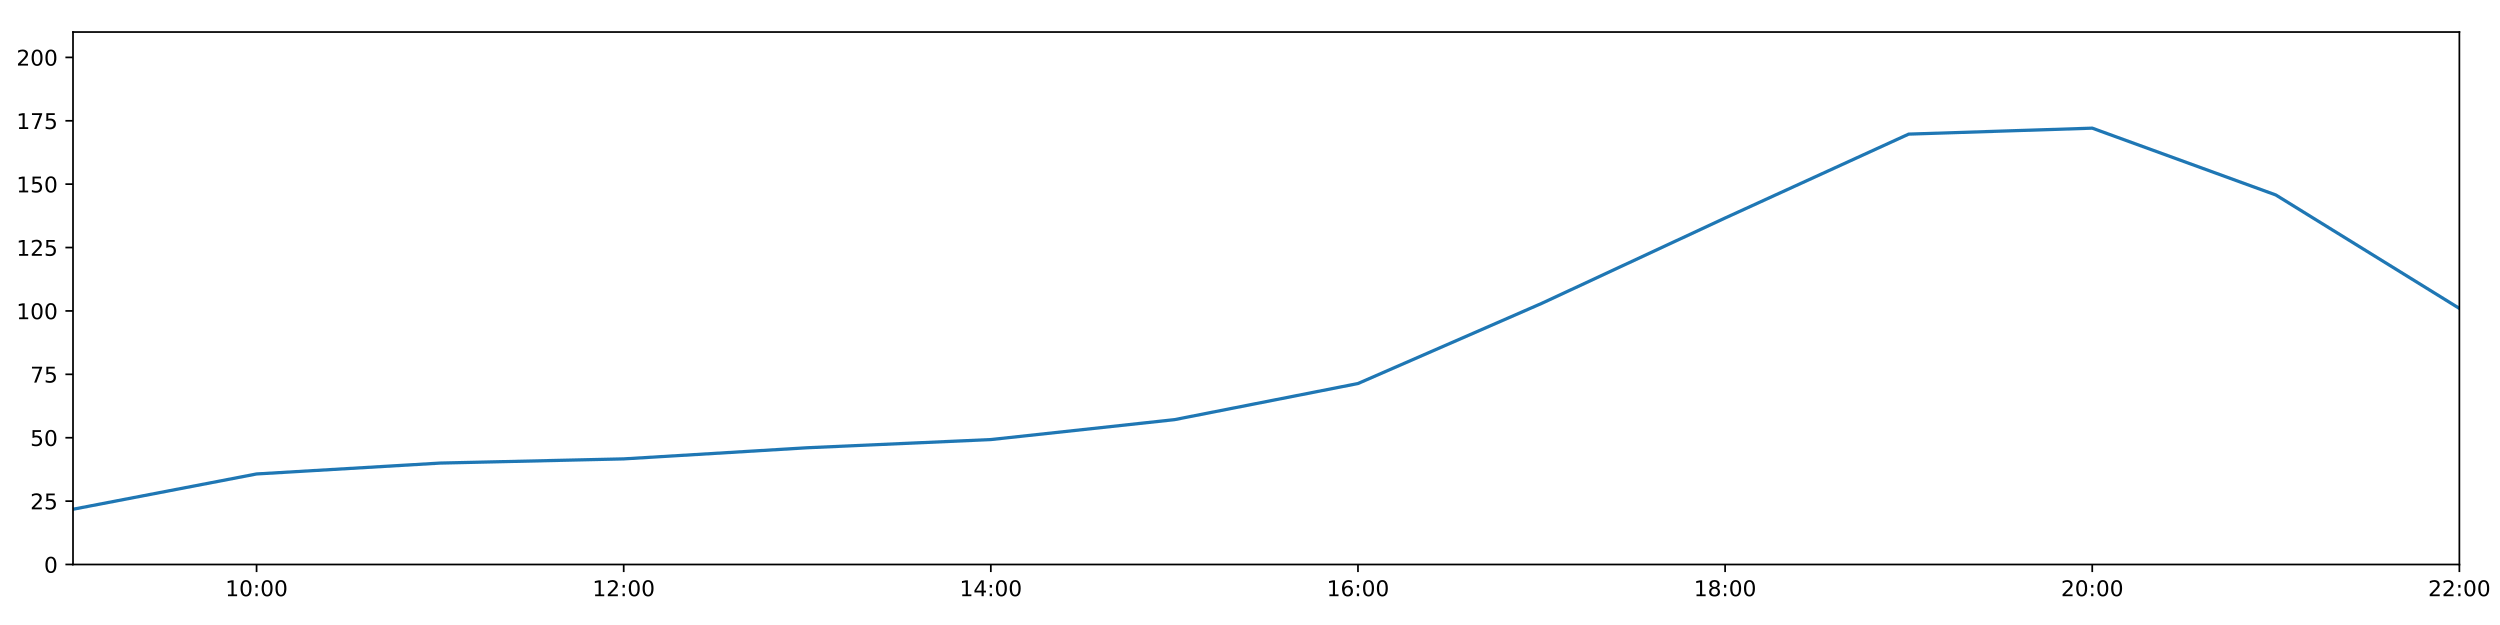
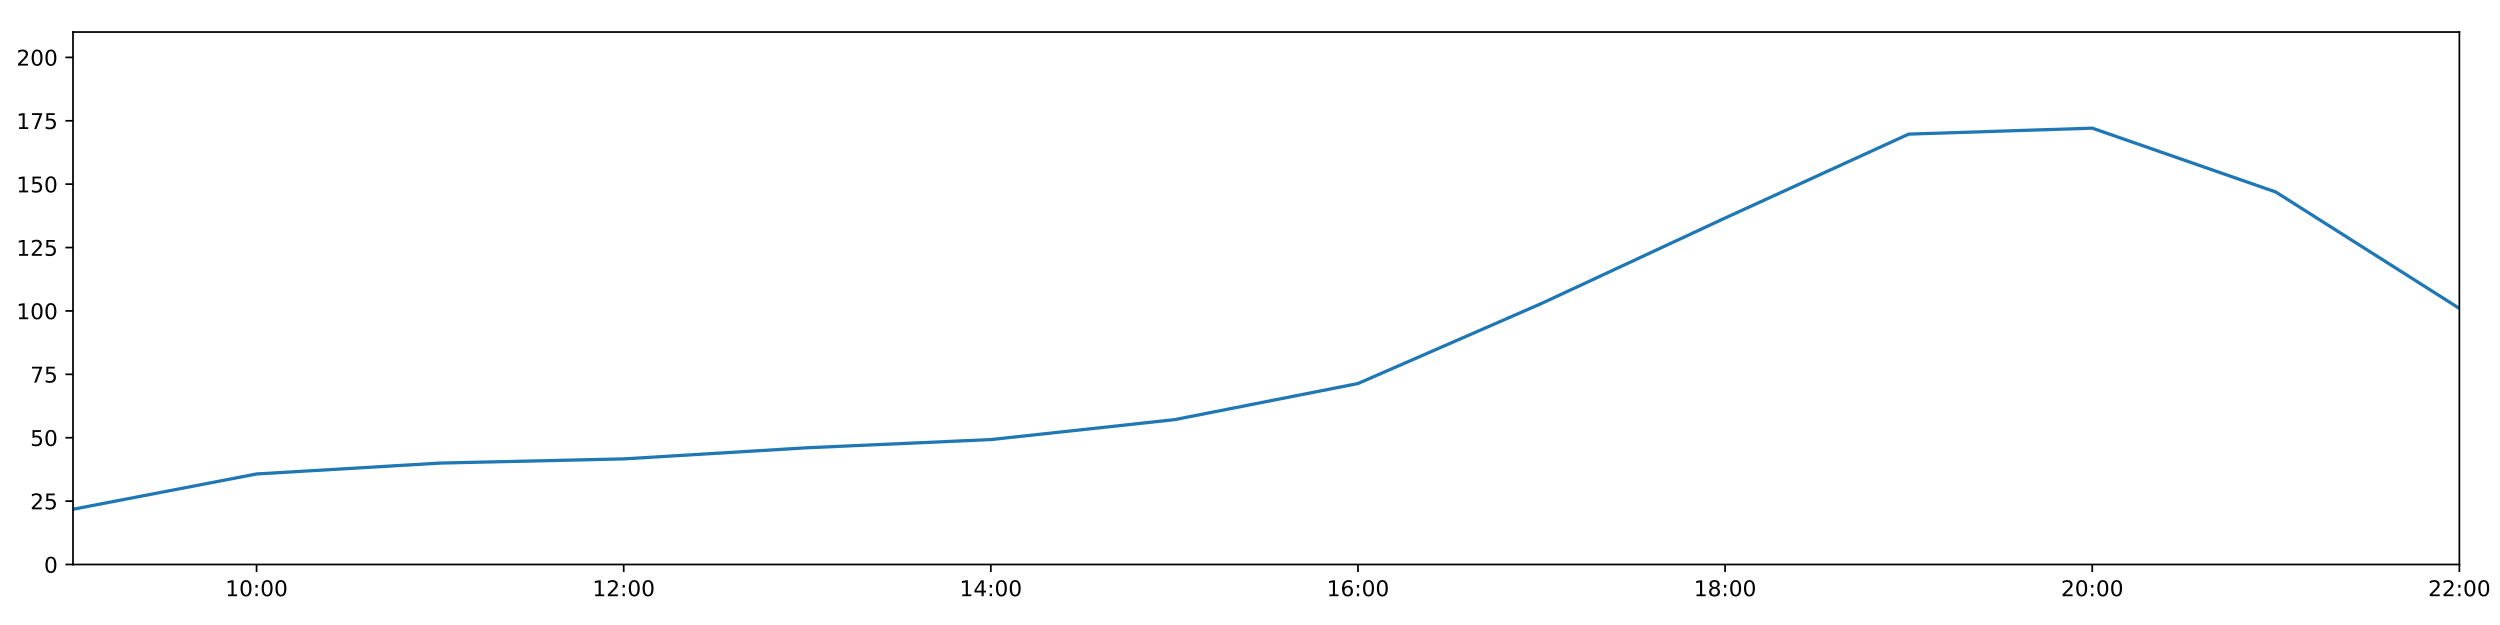
<svg xmlns="http://www.w3.org/2000/svg" xmlns:xlink="http://www.w3.org/1999/xlink" height="288pt" version="1.1" viewBox="0 0 1152 288" width="1152pt">
  <defs>
    <style type="text/css">
*{stroke-linecap:butt;stroke-linejoin:round;}
  </style>
  </defs>
  <g id="figure_1">
    <g id="patch_1">
      <path d="M 0 288  L 1152 288  L 1152 0  L 0 0  z " style="fill:#ffffff;" />
    </g>
    <g id="axes_1">
      <g id="patch_2">
        <path d="M 33.64 260.12  L 1133.28 260.12  L 1133.28 14.76  L 33.64 14.76  z " style="fill:#ffffff;" />
      </g>
      <g id="matplotlib.axis_1">
        <g id="xtick_1">
          <g id="line2d_1">
            <defs>
-               <path d="M 0 0  L 0 3.5  " id="maf9dd6cfe7" style="stroke:#000000;stroke-width:0.8;" />
-             </defs>
-             <g>
-               <use style="stroke:#000000;stroke-width:0.8;" x="118.228" xlink:href="#maf9dd6cfe7" y="260.12" />
+               <path d="M 0 0  L 0 3.5  " id="m2ae9112137" style="stroke:#000000;stroke-width:0.8;" />
+             </defs>
+             <g>
+               <use style="stroke:#000000;stroke-width:0.8;" x="118.228" xlink:href="#m2ae9112137" y="260.12" />
            </g>
          </g>
          <g id="text_1">
            <defs>
              <path d="M 12.406 8.297  L 28.516 8.297  L 28.516 63.922  L 10.984 60.406  L 10.984 69.391  L 28.422 72.906  L 38.281 72.906  L 38.281 8.297  L 54.391 8.297  L 54.391 0  L 12.406 0  z " id="DejaVuSans-49" />
              <path d="M 31.781 66.406  Q 24.172 66.406 20.328 58.906  Q 16.5 51.422 16.5 36.375  Q 16.5 21.391 20.328 13.891  Q 24.172 6.391 31.781 6.391  Q 39.453 6.391 43.281 13.891  Q 47.125 21.391 47.125 36.375  Q 47.125 51.422 43.281 58.906  Q 39.453 66.406 31.781 66.406  z M 31.781 74.219  Q 44.047 74.219 50.516 64.516  Q 56.984 54.828 56.984 36.375  Q 56.984 17.969 50.516 8.266  Q 44.047 -1.422 31.781 -1.422  Q 19.531 -1.422 13.062 8.266  Q 6.594 17.969 6.594 36.375  Q 6.594 54.828 13.062 64.516  Q 19.531 74.219 31.781 74.219  z " id="DejaVuSans-48" />
              <path d="M 11.719 12.406  L 22.016 12.406  L 22.016 0  L 11.719 0  z M 11.719 51.703  L 22.016 51.703  L 22.016 39.312  L 11.719 39.312  z " id="DejaVuSans-58" />
            </defs>
            <g transform="translate(103.8183 274.7184)scale(0.1 -0.1)">
              <use xlink:href="#DejaVuSans-49" />
              <use x="63.623" xlink:href="#DejaVuSans-48" />
              <use x="127.246" xlink:href="#DejaVuSans-58" />
              <use x="160.938" xlink:href="#DejaVuSans-48" />
              <use x="224.561" xlink:href="#DejaVuSans-48" />
            </g>
          </g>
        </g>
        <g id="xtick_2">
          <g id="line2d_2">
            <g>
-               <use style="stroke:#000000;stroke-width:0.8;" x="287.403" xlink:href="#maf9dd6cfe7" y="260.12" />
+               <use style="stroke:#000000;stroke-width:0.8;" x="287.403" xlink:href="#m2ae9112137" y="260.12" />
            </g>
          </g>
          <g id="text_2">
            <defs>
              <path d="M 19.188 8.297  L 53.609 8.297  L 53.609 0  L 7.328 0  L 7.328 8.297  Q 12.938 14.109 22.625 23.891  Q 32.328 33.688 34.812 36.531  Q 39.547 41.844 41.422 45.531  Q 43.312 49.219 43.312 52.781  Q 43.312 58.594 39.234 62.25  Q 35.156 65.922 28.609 65.922  Q 23.969 65.922 18.812 64.312  Q 13.672 62.703 7.812 59.422  L 7.812 69.391  Q 13.766 71.781 18.938 73  Q 24.125 74.219 28.422 74.219  Q 39.75 74.219 46.484 68.547  Q 53.219 62.891 53.219 53.422  Q 53.219 48.922 51.531 44.891  Q 49.859 40.875 45.406 35.406  Q 44.188 33.984 37.641 27.219  Q 31.109 20.453 19.188 8.297  z " id="DejaVuSans-50" />
            </defs>
            <g transform="translate(272.9937 274.7184)scale(0.1 -0.1)">
              <use xlink:href="#DejaVuSans-49" />
              <use x="63.623" xlink:href="#DejaVuSans-50" />
              <use x="127.246" xlink:href="#DejaVuSans-58" />
              <use x="160.938" xlink:href="#DejaVuSans-48" />
              <use x="224.561" xlink:href="#DejaVuSans-48" />
            </g>
          </g>
        </g>
        <g id="xtick_3">
          <g id="line2d_3">
            <g>
-               <use style="stroke:#000000;stroke-width:0.8;" x="456.578" xlink:href="#maf9dd6cfe7" y="260.12" />
+               <use style="stroke:#000000;stroke-width:0.8;" x="456.578" xlink:href="#m2ae9112137" y="260.12" />
            </g>
          </g>
          <g id="text_3">
            <defs>
              <path d="M 37.797 64.312  L 12.891 25.391  L 37.797 25.391  z M 35.203 72.906  L 47.609 72.906  L 47.609 25.391  L 58.016 25.391  L 58.016 17.188  L 47.609 17.188  L 47.609 0  L 37.797 0  L 37.797 17.188  L 4.891 17.188  L 4.891 26.703  z " id="DejaVuSans-52" />
            </defs>
            <g transform="translate(442.1691 274.7184)scale(0.1 -0.1)">
              <use xlink:href="#DejaVuSans-49" />
              <use x="63.623" xlink:href="#DejaVuSans-52" />
              <use x="127.246" xlink:href="#DejaVuSans-58" />
              <use x="160.938" xlink:href="#DejaVuSans-48" />
              <use x="224.561" xlink:href="#DejaVuSans-48" />
            </g>
          </g>
        </g>
        <g id="xtick_4">
          <g id="line2d_4">
            <g>
-               <use style="stroke:#000000;stroke-width:0.8;" x="625.754" xlink:href="#maf9dd6cfe7" y="260.12" />
+               <use style="stroke:#000000;stroke-width:0.8;" x="625.754" xlink:href="#m2ae9112137" y="260.12" />
            </g>
          </g>
          <g id="text_4">
            <defs>
              <path d="M 33.016 40.375  Q 26.375 40.375 22.484 35.828  Q 18.609 31.297 18.609 23.391  Q 18.609 15.531 22.484 10.953  Q 26.375 6.391 33.016 6.391  Q 39.656 6.391 43.531 10.953  Q 47.406 15.531 47.406 23.391  Q 47.406 31.297 43.531 35.828  Q 39.656 40.375 33.016 40.375  z M 52.594 71.297  L 52.594 62.312  Q 48.875 64.062 45.094 64.984  Q 41.312 65.922 37.594 65.922  Q 27.828 65.922 22.672 59.328  Q 17.531 52.734 16.797 39.406  Q 19.672 43.656 24.016 45.922  Q 28.375 48.188 33.594 48.188  Q 44.578 48.188 50.953 41.516  Q 57.328 34.859 57.328 23.391  Q 57.328 12.156 50.688 5.359  Q 44.047 -1.422 33.016 -1.422  Q 20.359 -1.422 13.672 8.266  Q 6.984 17.969 6.984 36.375  Q 6.984 53.656 15.188 63.938  Q 23.391 74.219 37.203 74.219  Q 40.922 74.219 44.703 73.484  Q 48.484 72.75 52.594 71.297  z " id="DejaVuSans-54" />
            </defs>
            <g transform="translate(611.3445 274.7184)scale(0.1 -0.1)">
              <use xlink:href="#DejaVuSans-49" />
              <use x="63.623" xlink:href="#DejaVuSans-54" />
              <use x="127.246" xlink:href="#DejaVuSans-58" />
              <use x="160.938" xlink:href="#DejaVuSans-48" />
              <use x="224.561" xlink:href="#DejaVuSans-48" />
            </g>
          </g>
        </g>
        <g id="xtick_5">
          <g id="line2d_5">
            <g>
-               <use style="stroke:#000000;stroke-width:0.8;" x="794.929" xlink:href="#maf9dd6cfe7" y="260.12" />
+               <use style="stroke:#000000;stroke-width:0.8;" x="794.929" xlink:href="#m2ae9112137" y="260.12" />
            </g>
          </g>
          <g id="text_5">
            <defs>
              <path d="M 31.781 34.625  Q 24.75 34.625 20.719 30.859  Q 16.703 27.094 16.703 20.516  Q 16.703 13.922 20.719 10.156  Q 24.75 6.391 31.781 6.391  Q 38.812 6.391 42.859 10.172  Q 46.922 13.969 46.922 20.516  Q 46.922 27.094 42.891 30.859  Q 38.875 34.625 31.781 34.625  z M 21.922 38.812  Q 15.578 40.375 12.031 44.719  Q 8.5 49.078 8.5 55.328  Q 8.5 64.062 14.719 69.141  Q 20.953 74.219 31.781 74.219  Q 42.672 74.219 48.875 69.141  Q 55.078 64.062 55.078 55.328  Q 55.078 49.078 51.531 44.719  Q 48 40.375 41.703 38.812  Q 48.828 37.156 52.797 32.312  Q 56.781 27.484 56.781 20.516  Q 56.781 9.906 50.312 4.234  Q 43.844 -1.422 31.781 -1.422  Q 19.734 -1.422 13.25 4.234  Q 6.781 9.906 6.781 20.516  Q 6.781 27.484 10.781 32.312  Q 14.797 37.156 21.922 38.812  z M 18.312 54.391  Q 18.312 48.734 21.844 45.562  Q 25.391 42.391 31.781 42.391  Q 38.141 42.391 41.719 45.562  Q 45.312 48.734 45.312 54.391  Q 45.312 60.062 41.719 63.234  Q 38.141 66.406 31.781 66.406  Q 25.391 66.406 21.844 63.234  Q 18.312 60.062 18.312 54.391  z " id="DejaVuSans-56" />
            </defs>
            <g transform="translate(780.5199 274.7184)scale(0.1 -0.1)">
              <use xlink:href="#DejaVuSans-49" />
              <use x="63.623" xlink:href="#DejaVuSans-56" />
              <use x="127.246" xlink:href="#DejaVuSans-58" />
              <use x="160.938" xlink:href="#DejaVuSans-48" />
              <use x="224.561" xlink:href="#DejaVuSans-48" />
            </g>
          </g>
        </g>
        <g id="xtick_6">
          <g id="line2d_6">
            <g>
-               <use style="stroke:#000000;stroke-width:0.8;" x="964.105" xlink:href="#maf9dd6cfe7" y="260.12" />
+               <use style="stroke:#000000;stroke-width:0.8;" x="964.105" xlink:href="#m2ae9112137" y="260.12" />
            </g>
          </g>
          <g id="text_6">
            <g transform="translate(949.6952 274.7184)scale(0.1 -0.1)">
              <use xlink:href="#DejaVuSans-50" />
              <use x="63.623" xlink:href="#DejaVuSans-48" />
              <use x="127.246" xlink:href="#DejaVuSans-58" />
              <use x="160.938" xlink:href="#DejaVuSans-48" />
              <use x="224.561" xlink:href="#DejaVuSans-48" />
            </g>
          </g>
        </g>
        <g id="xtick_7">
          <g id="line2d_7">
            <g>
-               <use style="stroke:#000000;stroke-width:0.8;" x="1133.28" xlink:href="#maf9dd6cfe7" y="260.12" />
+               <use style="stroke:#000000;stroke-width:0.8;" x="1133.28" xlink:href="#m2ae9112137" y="260.12" />
            </g>
          </g>
          <g id="text_7">
            <g transform="translate(1118.871 274.7184)scale(0.1 -0.1)">
              <use xlink:href="#DejaVuSans-50" />
              <use x="63.623" xlink:href="#DejaVuSans-50" />
              <use x="127.246" xlink:href="#DejaVuSans-58" />
              <use x="160.938" xlink:href="#DejaVuSans-48" />
              <use x="224.561" xlink:href="#DejaVuSans-48" />
            </g>
          </g>
        </g>
      </g>
      <g id="matplotlib.axis_2">
        <g id="ytick_1">
          <g id="line2d_8">
            <defs>
-               <path d="M 0 0  L -3.5 0  " id="mda05ec2813" style="stroke:#000000;stroke-width:0.8;" />
-             </defs>
-             <g>
-               <use style="stroke:#000000;stroke-width:0.8;" x="33.64" xlink:href="#mda05ec2813" y="260.12" />
+               <path d="M 0 0  L -3.5 0  " id="mfdb7663a3a" style="stroke:#000000;stroke-width:0.8;" />
+             </defs>
+             <g>
+               <use style="stroke:#000000;stroke-width:0.8;" x="33.64" xlink:href="#mfdb7663a3a" y="260.12" />
            </g>
          </g>
          <g id="text_8">
            <g transform="translate(20.2775 263.9192)scale(0.1 -0.1)">
              <use xlink:href="#DejaVuSans-48" />
            </g>
          </g>
        </g>
        <g id="ytick_2">
          <g id="line2d_9">
            <g>
-               <use style="stroke:#000000;stroke-width:0.8;" x="33.64" xlink:href="#mda05ec2813" y="230.91" />
+               <use style="stroke:#000000;stroke-width:0.8;" x="33.64" xlink:href="#mfdb7663a3a" y="230.91" />
            </g>
          </g>
          <g id="text_9">
            <defs>
              <path d="M 10.797 72.906  L 49.516 72.906  L 49.516 64.594  L 19.828 64.594  L 19.828 46.734  Q 21.969 47.469 24.109 47.828  Q 26.266 48.188 28.422 48.188  Q 40.625 48.188 47.75 41.5  Q 54.891 34.812 54.891 23.391  Q 54.891 11.625 47.562 5.094  Q 40.234 -1.422 26.906 -1.422  Q 22.312 -1.422 17.547 -0.641  Q 12.797 0.141 7.719 1.703  L 7.719 11.625  Q 12.109 9.234 16.797 8.062  Q 21.484 6.891 26.703 6.891  Q 35.156 6.891 40.078 11.328  Q 45.016 15.766 45.016 23.391  Q 45.016 31 40.078 35.438  Q 35.156 39.891 26.703 39.891  Q 22.75 39.891 18.812 39.016  Q 14.891 38.141 10.797 36.281  z " id="DejaVuSans-53" />
            </defs>
            <g transform="translate(13.915 234.7097)scale(0.1 -0.1)">
              <use xlink:href="#DejaVuSans-50" />
              <use x="63.623" xlink:href="#DejaVuSans-53" />
            </g>
          </g>
        </g>
        <g id="ytick_3">
          <g id="line2d_10">
            <g>
-               <use style="stroke:#000000;stroke-width:0.8;" x="33.64" xlink:href="#mda05ec2813" y="201.701" />
+               <use style="stroke:#000000;stroke-width:0.8;" x="33.64" xlink:href="#mfdb7663a3a" y="201.701" />
            </g>
          </g>
          <g id="text_10">
            <g transform="translate(13.915 205.5002)scale(0.1 -0.1)">
              <use xlink:href="#DejaVuSans-53" />
              <use x="63.623" xlink:href="#DejaVuSans-48" />
            </g>
          </g>
        </g>
        <g id="ytick_4">
          <g id="line2d_11">
            <g>
-               <use style="stroke:#000000;stroke-width:0.8;" x="33.64" xlink:href="#mda05ec2813" y="172.491" />
+               <use style="stroke:#000000;stroke-width:0.8;" x="33.64" xlink:href="#mfdb7663a3a" y="172.491" />
            </g>
          </g>
          <g id="text_11">
            <defs>
              <path d="M 8.203 72.906  L 55.078 72.906  L 55.078 68.703  L 28.609 0  L 18.312 0  L 43.219 64.594  L 8.203 64.594  z " id="DejaVuSans-55" />
            </defs>
            <g transform="translate(13.915 176.2906)scale(0.1 -0.1)">
              <use xlink:href="#DejaVuSans-55" />
              <use x="63.623" xlink:href="#DejaVuSans-53" />
            </g>
          </g>
        </g>
        <g id="ytick_5">
          <g id="line2d_12">
            <g>
-               <use style="stroke:#000000;stroke-width:0.8;" x="33.64" xlink:href="#mda05ec2813" y="143.282" />
+               <use style="stroke:#000000;stroke-width:0.8;" x="33.64" xlink:href="#mfdb7663a3a" y="143.282" />
            </g>
          </g>
          <g id="text_12">
            <g transform="translate(7.5525 147.0811)scale(0.1 -0.1)">
              <use xlink:href="#DejaVuSans-49" />
              <use x="63.623" xlink:href="#DejaVuSans-48" />
              <use x="127.246" xlink:href="#DejaVuSans-48" />
            </g>
          </g>
        </g>
        <g id="ytick_6">
          <g id="line2d_13">
            <g>
-               <use style="stroke:#000000;stroke-width:0.8;" x="33.64" xlink:href="#mda05ec2813" y="114.072" />
+               <use style="stroke:#000000;stroke-width:0.8;" x="33.64" xlink:href="#mfdb7663a3a" y="114.072" />
            </g>
          </g>
          <g id="text_13">
            <g transform="translate(7.5525 117.8716)scale(0.1 -0.1)">
              <use xlink:href="#DejaVuSans-49" />
              <use x="63.623" xlink:href="#DejaVuSans-50" />
              <use x="127.246" xlink:href="#DejaVuSans-53" />
            </g>
          </g>
        </g>
        <g id="ytick_7">
          <g id="line2d_14">
            <g>
-               <use style="stroke:#000000;stroke-width:0.8;" x="33.64" xlink:href="#mda05ec2813" y="84.863" />
+               <use style="stroke:#000000;stroke-width:0.8;" x="33.64" xlink:href="#mfdb7663a3a" y="84.863" />
            </g>
          </g>
          <g id="text_14">
            <g transform="translate(7.5525 88.66208)scale(0.1 -0.1)">
              <use xlink:href="#DejaVuSans-49" />
              <use x="63.623" xlink:href="#DejaVuSans-53" />
              <use x="127.246" xlink:href="#DejaVuSans-48" />
            </g>
          </g>
        </g>
        <g id="ytick_8">
          <g id="line2d_15">
            <g>
-               <use style="stroke:#000000;stroke-width:0.8;" x="33.64" xlink:href="#mda05ec2813" y="55.653" />
+               <use style="stroke:#000000;stroke-width:0.8;" x="33.64" xlink:href="#mfdb7663a3a" y="55.653" />
            </g>
          </g>
          <g id="text_15">
            <g transform="translate(7.5525 59.45255)scale(0.1 -0.1)">
              <use xlink:href="#DejaVuSans-49" />
              <use x="63.623" xlink:href="#DejaVuSans-55" />
              <use x="127.246" xlink:href="#DejaVuSans-53" />
            </g>
          </g>
        </g>
        <g id="ytick_9">
          <g id="line2d_16">
            <g>
-               <use style="stroke:#000000;stroke-width:0.8;" x="33.64" xlink:href="#mda05ec2813" y="26.444" />
+               <use style="stroke:#000000;stroke-width:0.8;" x="33.64" xlink:href="#mfdb7663a3a" y="26.444" />
            </g>
          </g>
          <g id="text_16">
            <g transform="translate(7.5525 30.24303)scale(0.1 -0.1)">
              <use xlink:href="#DejaVuSans-50" />
              <use x="63.623" xlink:href="#DejaVuSans-48" />
              <use x="127.246" xlink:href="#DejaVuSans-48" />
            </g>
          </g>
        </g>
      </g>
      <g id="line2d_17">
-         <path clip-path="url(#pc0bc87780a)" d="M 33.64 234.659  L 118.228 218.399  L 202.815 213.385  L 287.403 211.454  L 371.991 206.324  L 456.578 202.551  L 541.166 193.376  L 625.754 176.727  L 710.342 139.825  L 794.929 100.458  L 879.517 61.8  L 964.105 59.052  L 1048.692 89.844  L 1133.28 142.114  " style="fill:none;stroke:#1f77b4;stroke-linecap:square;stroke-width:1.5;" />
+         <path clip-path="url(#p3266f50a70)" d="M 33.64 234.659  L 118.228 218.399  L 202.815 213.385  L 287.403 211.454  L 371.991 206.324  L 456.578 202.551  L 541.166 193.376  L 625.754 176.727  L 710.342 139.825  L 794.929 100.458  L 879.517 61.8  L 964.105 59.052  L 1048.692 88.485  L 1133.28 142.114  " style="fill:none;stroke:#1f77b4;stroke-linecap:square;stroke-width:1.5;" />
      </g>
      <g id="patch_3">
        <path d="M 33.64 260.12  L 33.64 14.76  " style="fill:none;stroke:#000000;stroke-linecap:square;stroke-linejoin:miter;stroke-width:0.8;" />
      </g>
      <g id="patch_4">
        <path d="M 1133.28 260.12  L 1133.28 14.76  " style="fill:none;stroke:#000000;stroke-linecap:square;stroke-linejoin:miter;stroke-width:0.8;" />
      </g>
      <g id="patch_5">
        <path d="M 33.64 260.12  L 1133.28 260.12  " style="fill:none;stroke:#000000;stroke-linecap:square;stroke-linejoin:miter;stroke-width:0.8;" />
      </g>
      <g id="patch_6">
        <path d="M 33.64 14.76  L 1133.28 14.76  " style="fill:none;stroke:#000000;stroke-linecap:square;stroke-linejoin:miter;stroke-width:0.8;" />
      </g>
    </g>
  </g>
  <defs>
-     <clipPath id="pc0bc87780a">
+     <clipPath id="p3266f50a70">
      <rect height="245.36" width="1099.64" x="33.64" y="14.76" />
    </clipPath>
  </defs>
</svg>
